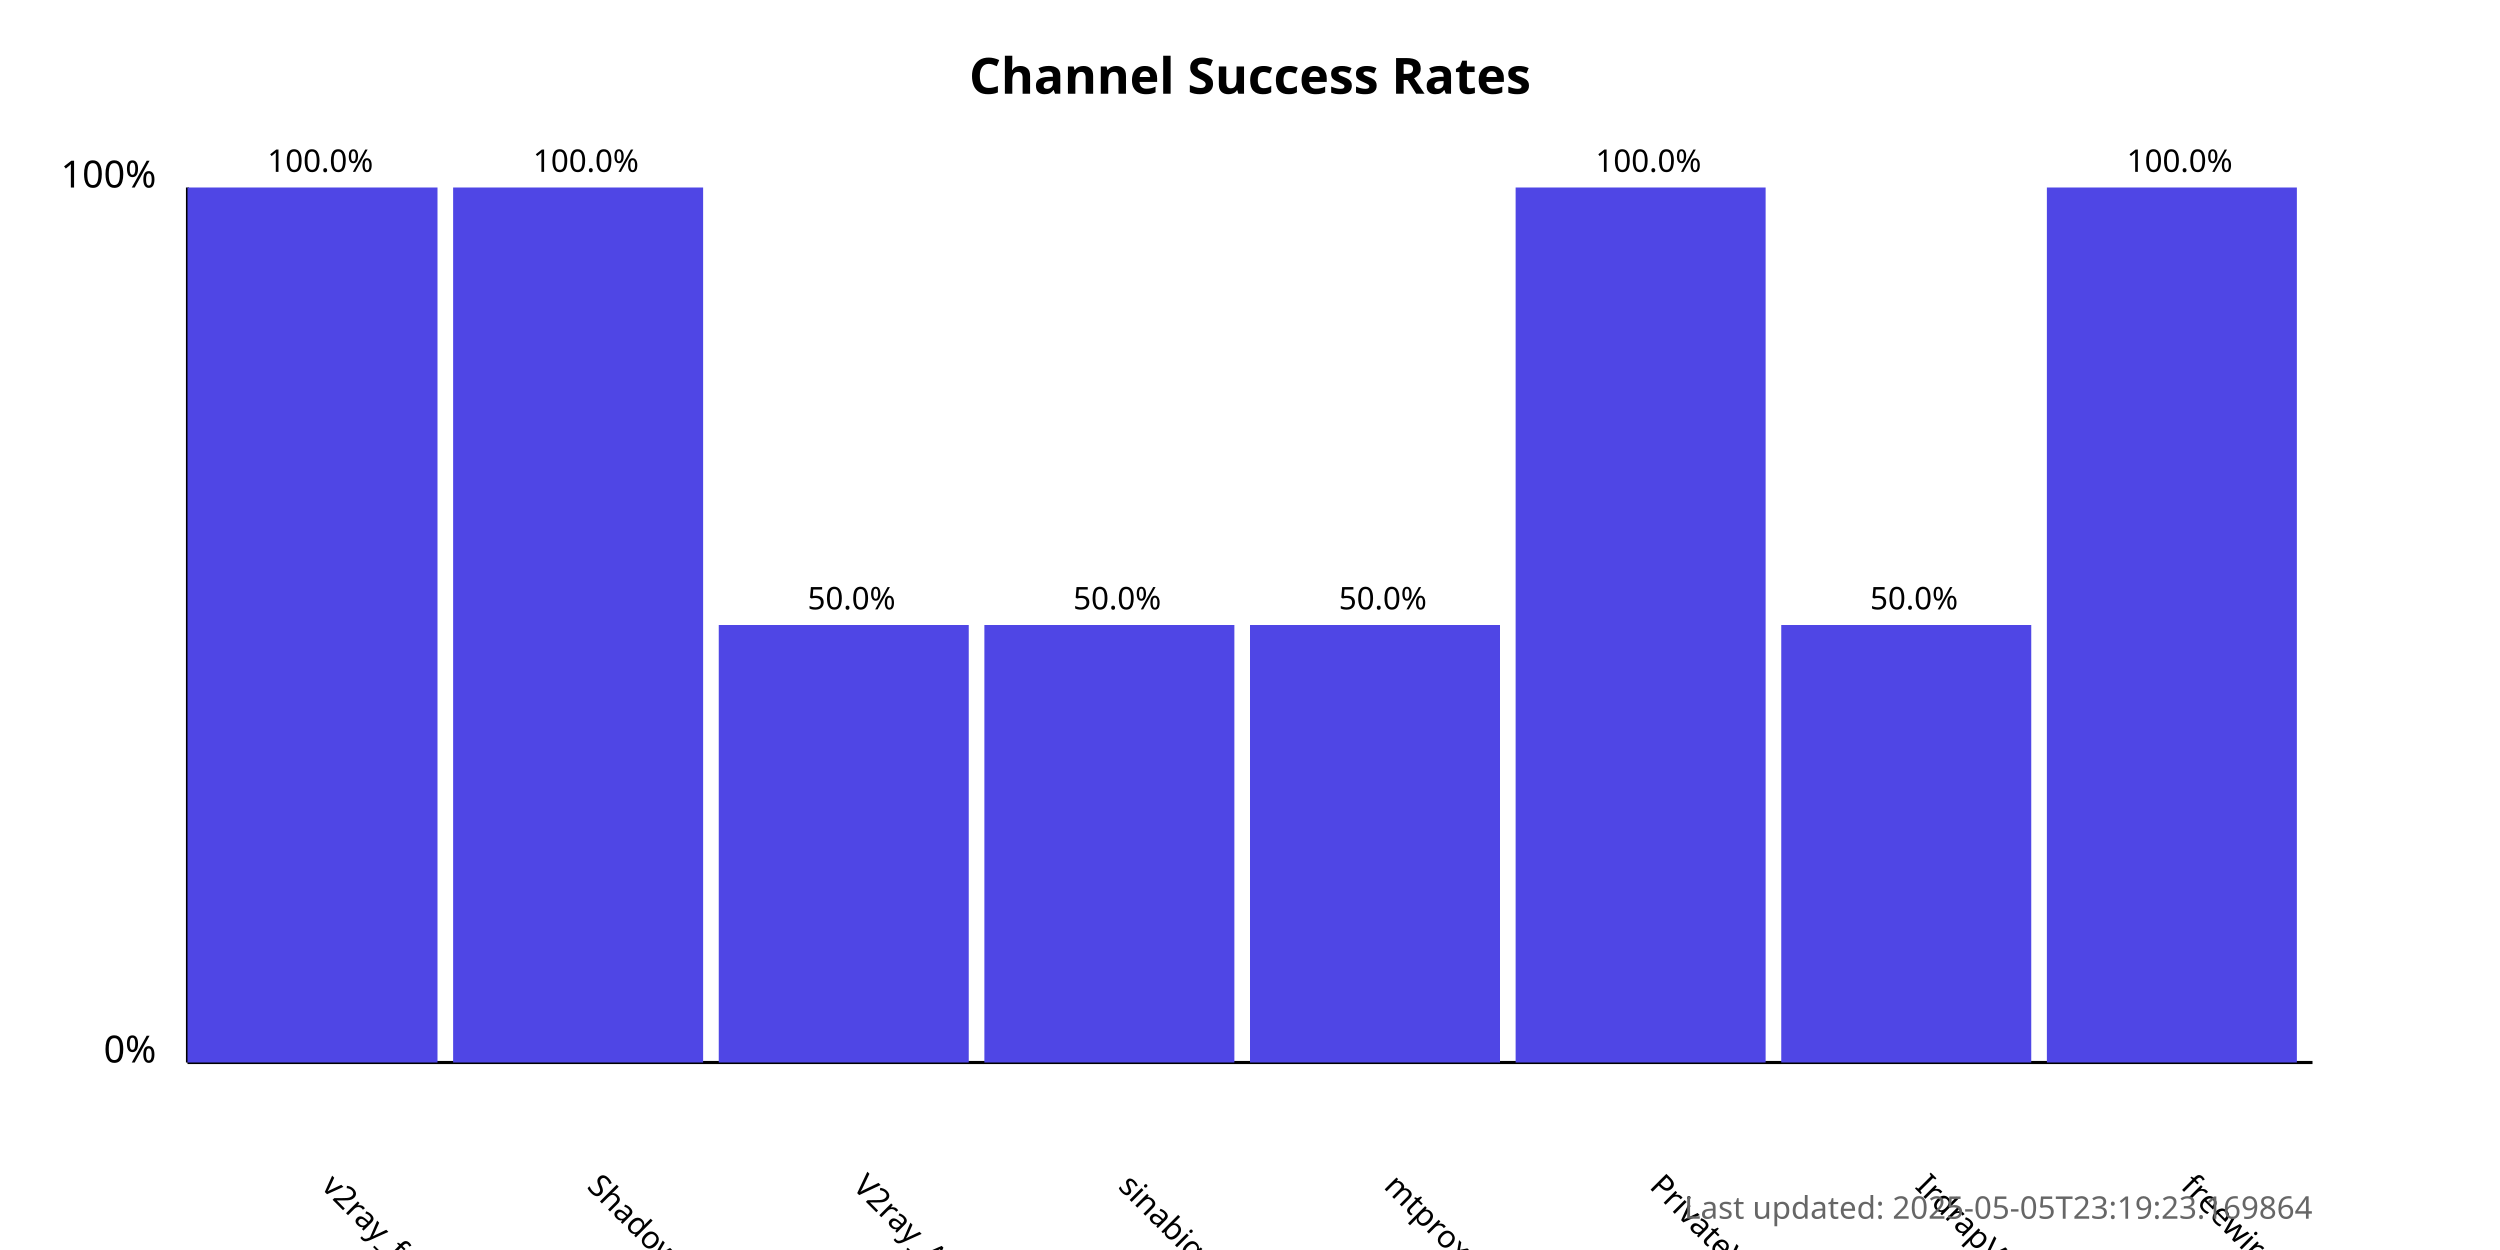
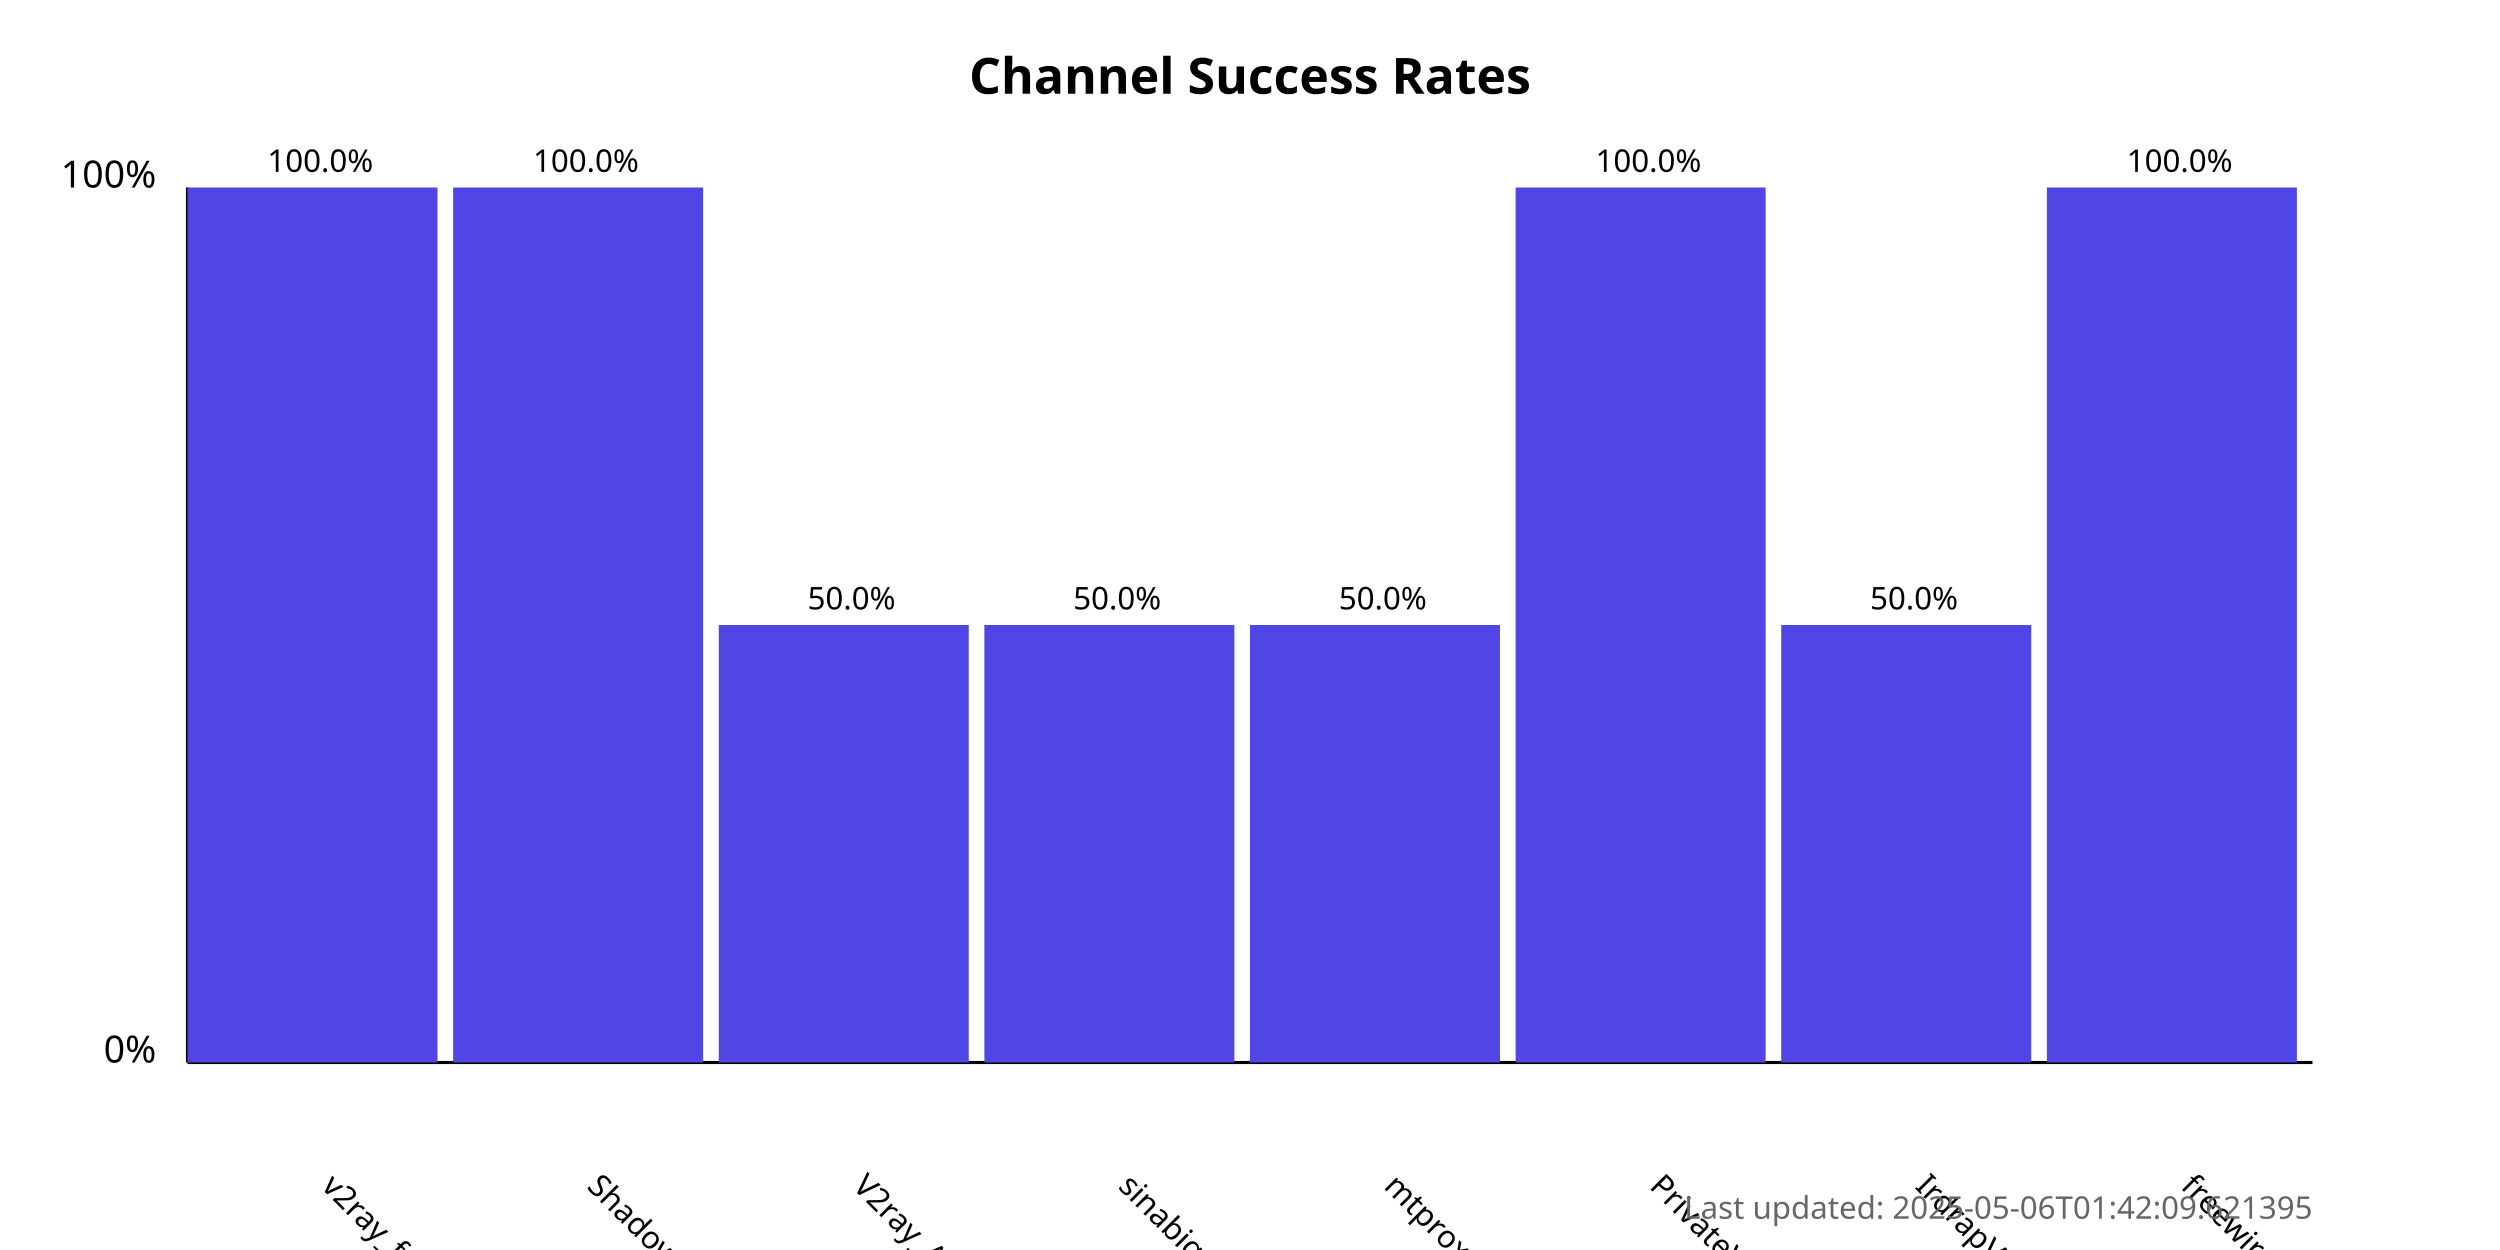
<svg xmlns="http://www.w3.org/2000/svg" width="800" height="400">
  <style>
            .chart-title { font: bold 16px sans-serif; }
            .axis-label { font: 12px sans-serif; }
            .tick-label { font: 10px sans-serif; }
            .bar { fill: #4f46e5; }
            .bar:hover { fill: #6366f1; }
            .timestamp { font: 10px sans-serif; fill: #666; }
        </style>
  <text x="400.0" y="30" text-anchor="middle" class="chart-title">
            Channel Success Rates
        </text>
  <line x1="60" y1="340" x2="60" y2="60" stroke="black" stroke-width="1" />
  <line x1="60" y1="340" x2="740" y2="340" stroke="black" stroke-width="1" />
  <text x="50" y="340" text-anchor="end" class="axis-label">0%</text>
  <text x="50" y="60" text-anchor="end" class="axis-label">100%</text>
  <g>
    <rect x="60" y="60.0" width="80.0" height="280.0" class="bar" />
    <text x="102.5" y="380" transform="rotate(45, 102.5, 380)" text-anchor="start" class="tick-label">
                v2ray_free_conf
            </text>
    <text x="102.5" y="55.0" text-anchor="middle" class="tick-label">
                100.0%
            </text>
  </g>
  <g>
    <rect x="145.0" y="60.0" width="80.0" height="280.0" class="bar" />
    <text x="187.5" y="380" transform="rotate(45, 187.5, 380)" text-anchor="start" class="tick-label">
                ShadowProxy66
            </text>
    <text x="187.5" y="55.0" text-anchor="middle" class="tick-label">
                100.0%
            </text>
  </g>
  <g>
    <rect x="230.0" y="200.0" width="80.0" height="140.0" class="bar" />
    <text x="272.5" y="380" transform="rotate(45, 272.5, 380)" text-anchor="start" class="tick-label">
                V2ray_Alpha
            </text>
    <text x="272.5" y="195.0" text-anchor="middle" class="tick-label">
                50.0%
            </text>
  </g>
  <g>
    <rect x="315.0" y="200.0" width="80.0" height="140.0" class="bar" />
    <text x="357.5" y="380" transform="rotate(45, 357.5, 380)" text-anchor="start" class="tick-label">
                sinabigo
            </text>
    <text x="357.5" y="195.0" text-anchor="middle" class="tick-label">
                50.0%
            </text>
  </g>
  <g>
    <rect x="400.0" y="200.0" width="80.0" height="140.0" class="bar" />
    <text x="442.5" y="380" transform="rotate(45, 442.5, 380)" text-anchor="start" class="tick-label">
                mtproxy_lists
            </text>
    <text x="442.5" y="195.0" text-anchor="middle" class="tick-label">
                50.0%
            </text>
  </g>
  <g>
    <rect x="485.0" y="60.0" width="80.0" height="280.0" class="bar" />
    <text x="527.5" y="380" transform="rotate(45, 527.5, 380)" text-anchor="start" class="tick-label">
                PrivateVPNs
            </text>
    <text x="527.5" y="55.0" text-anchor="middle" class="tick-label">
                100.0%
            </text>
  </g>
  <g>
    <rect x="570.0" y="200.0" width="80.0" height="140.0" class="bar" />
    <text x="612.5" y="380" transform="rotate(45, 612.5, 380)" text-anchor="start" class="tick-label">
                IrdrapVPNnews
            </text>
    <text x="612.5" y="195.0" text-anchor="middle" class="tick-label">
                50.0%
            </text>
  </g>
  <g>
    <rect x="655.0" y="60.0" width="80.0" height="280.0" class="bar" />
    <text x="697.5" y="380" transform="rotate(45, 697.5, 380)" text-anchor="start" class="tick-label">
                freewireguard
            </text>
    <text x="697.5" y="55.0" text-anchor="middle" class="tick-label">
                100.0%
            </text>
  </g>
  <text x="740" y="390" text-anchor="end" class="timestamp">
-             Last updated: 2025-05-05T23:19:23.169864
+             Last updated: 2025-05-06T01:42:09.621395
        </text>
</svg>
